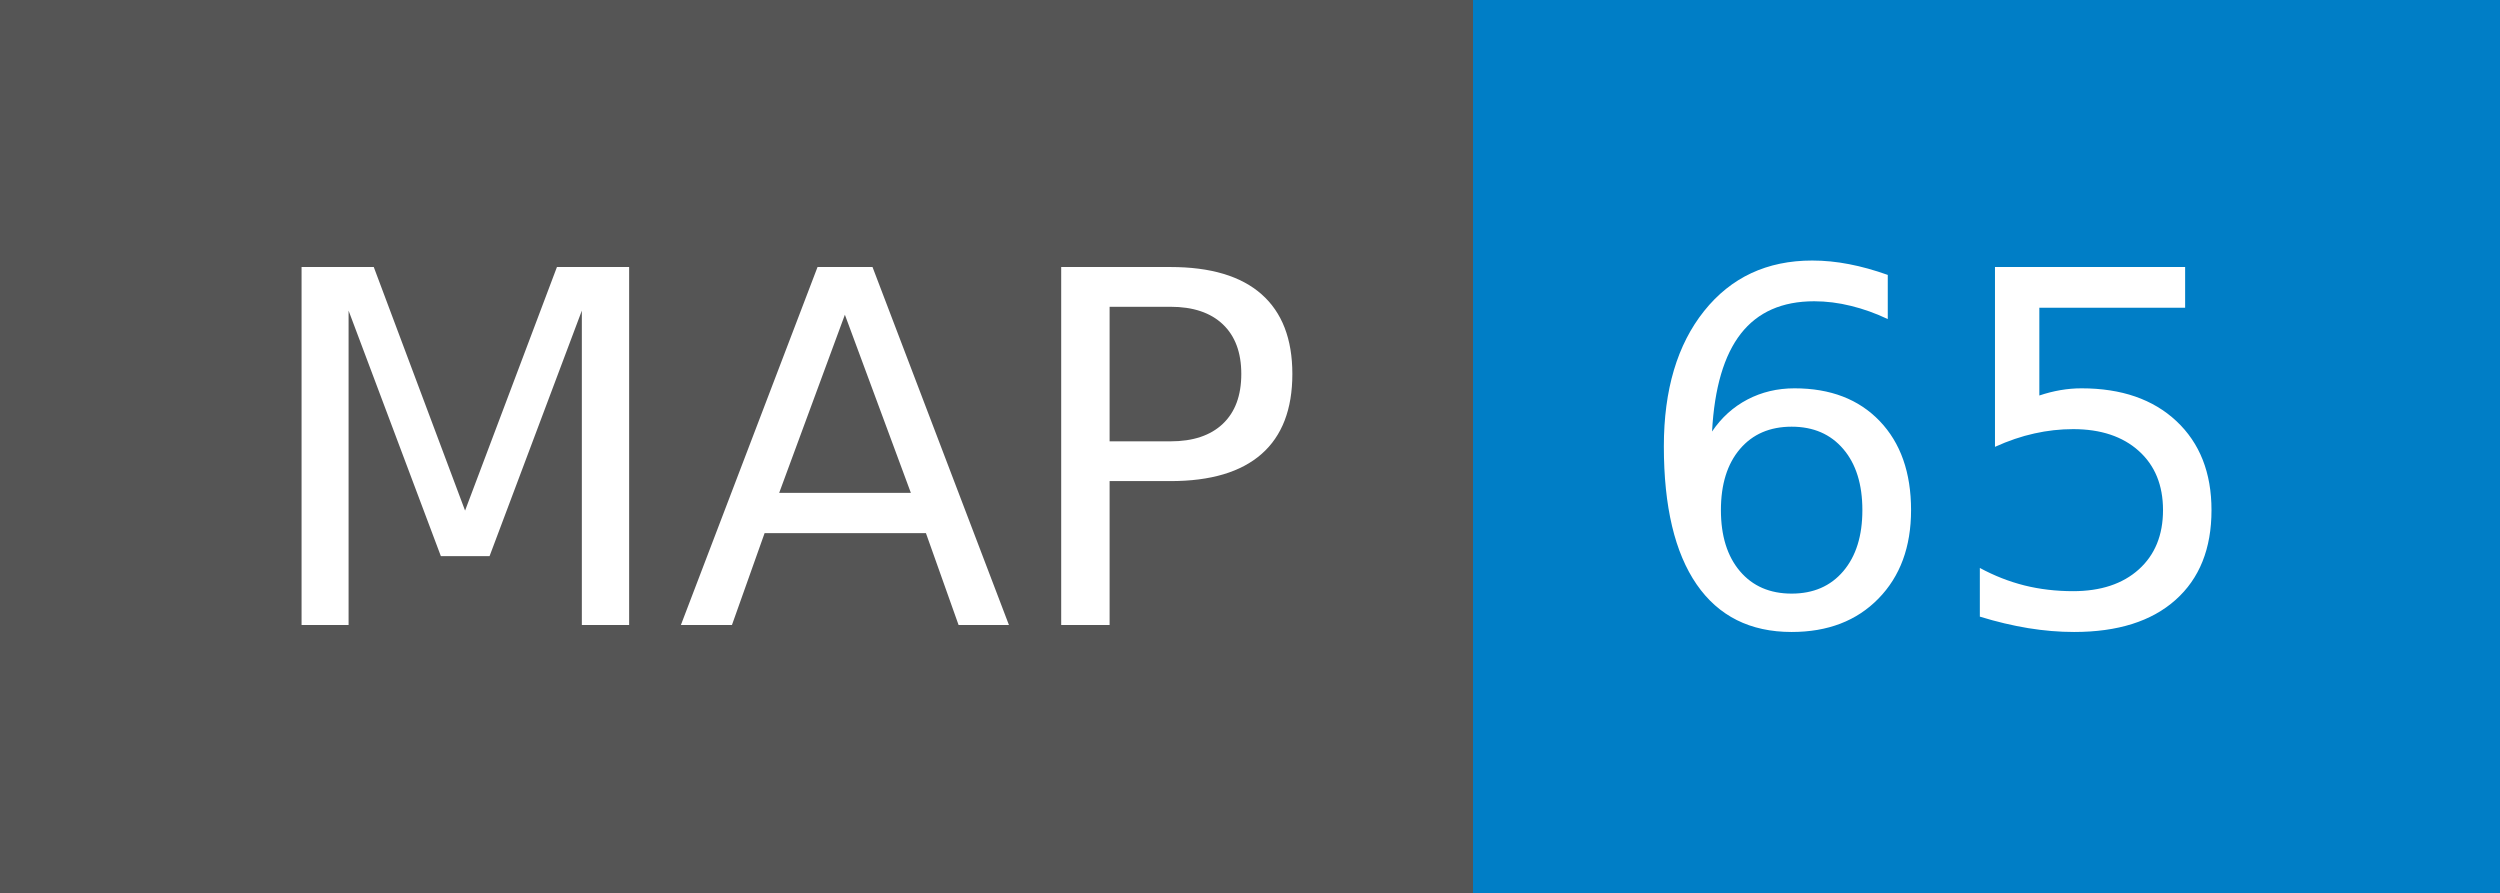
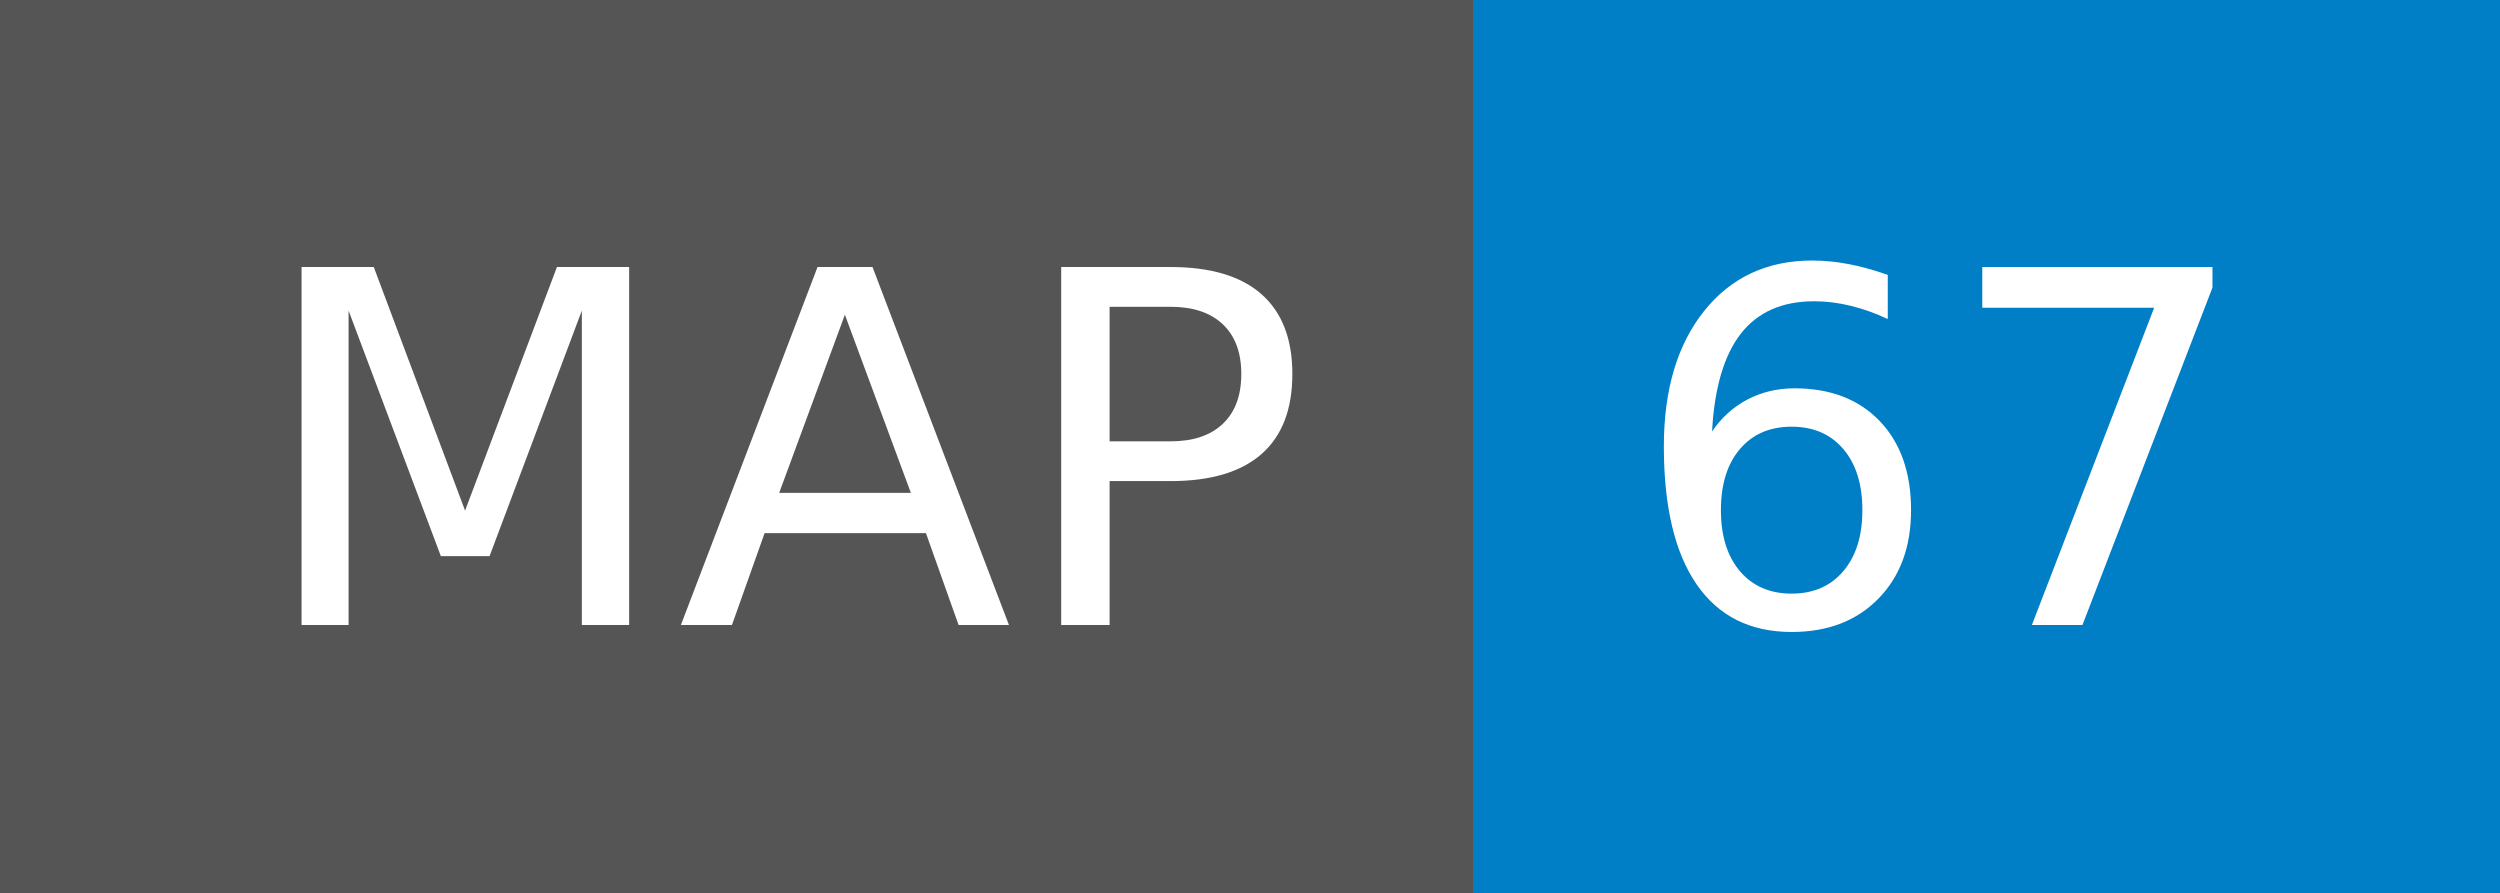
- <svg xmlns="http://www.w3.org/2000/svg" width="56" height="20" role="img" aria-label="MAP: 65">
+ <svg xmlns="http://www.w3.org/2000/svg" width="56" height="20" role="img" aria-label="MAP: 67">
  <g shape-rendering="crispEdges">
    <rect width="33" height="20" fill="#555" />
    <rect x="33" width="23" height="20" fill="#007ec6" />
  </g>
  <g fill="#fff" text-anchor="middle" font-family="Verdana,Geneva,DejaVu Sans,sans-serif" text-rendering="geometricPrecision" font-size="110">
    <text x="175" y="140" transform="scale(.1)" fill="#fff" textLength="230">MAP</text>
-     <text x="435" y="140" transform="scale(.1)" fill="#fff" textLength="130">65</text>
+     <text x="435" y="140" transform="scale(.1)" fill="#fff" textLength="130">67</text>
  </g>
</svg>
